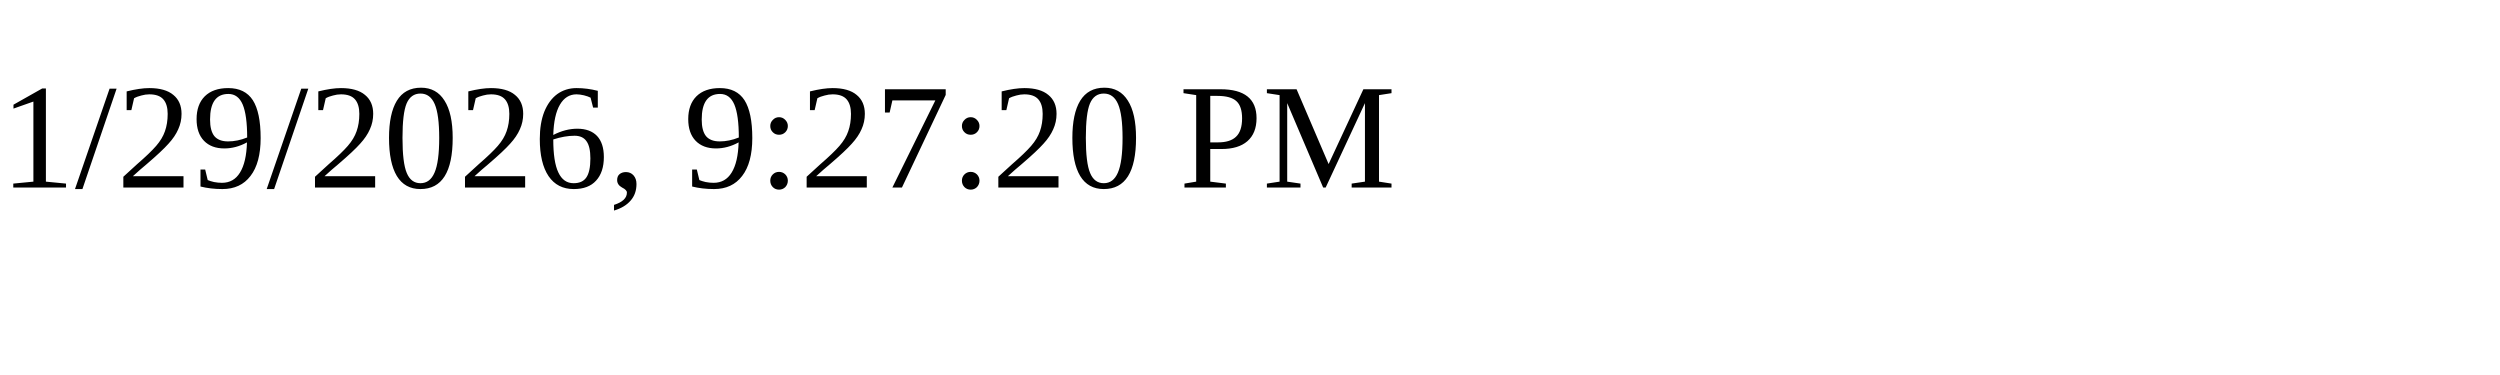
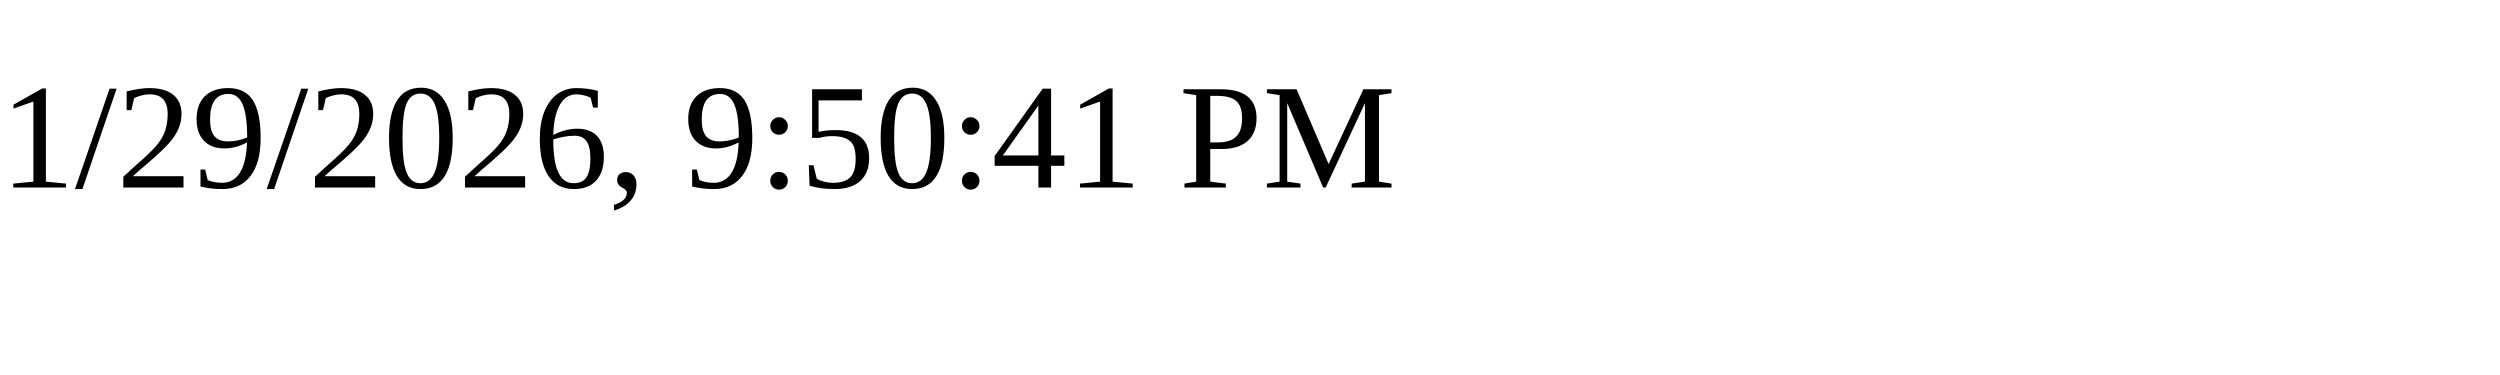
<svg xmlns="http://www.w3.org/2000/svg" height="30" width="200">
-   <text x="0" y="15">1/29/2026, 9:27:20 PM</text>
+   <text x="0" y="15">1/29/2026, 9:50:41 PM</text>
</svg>
